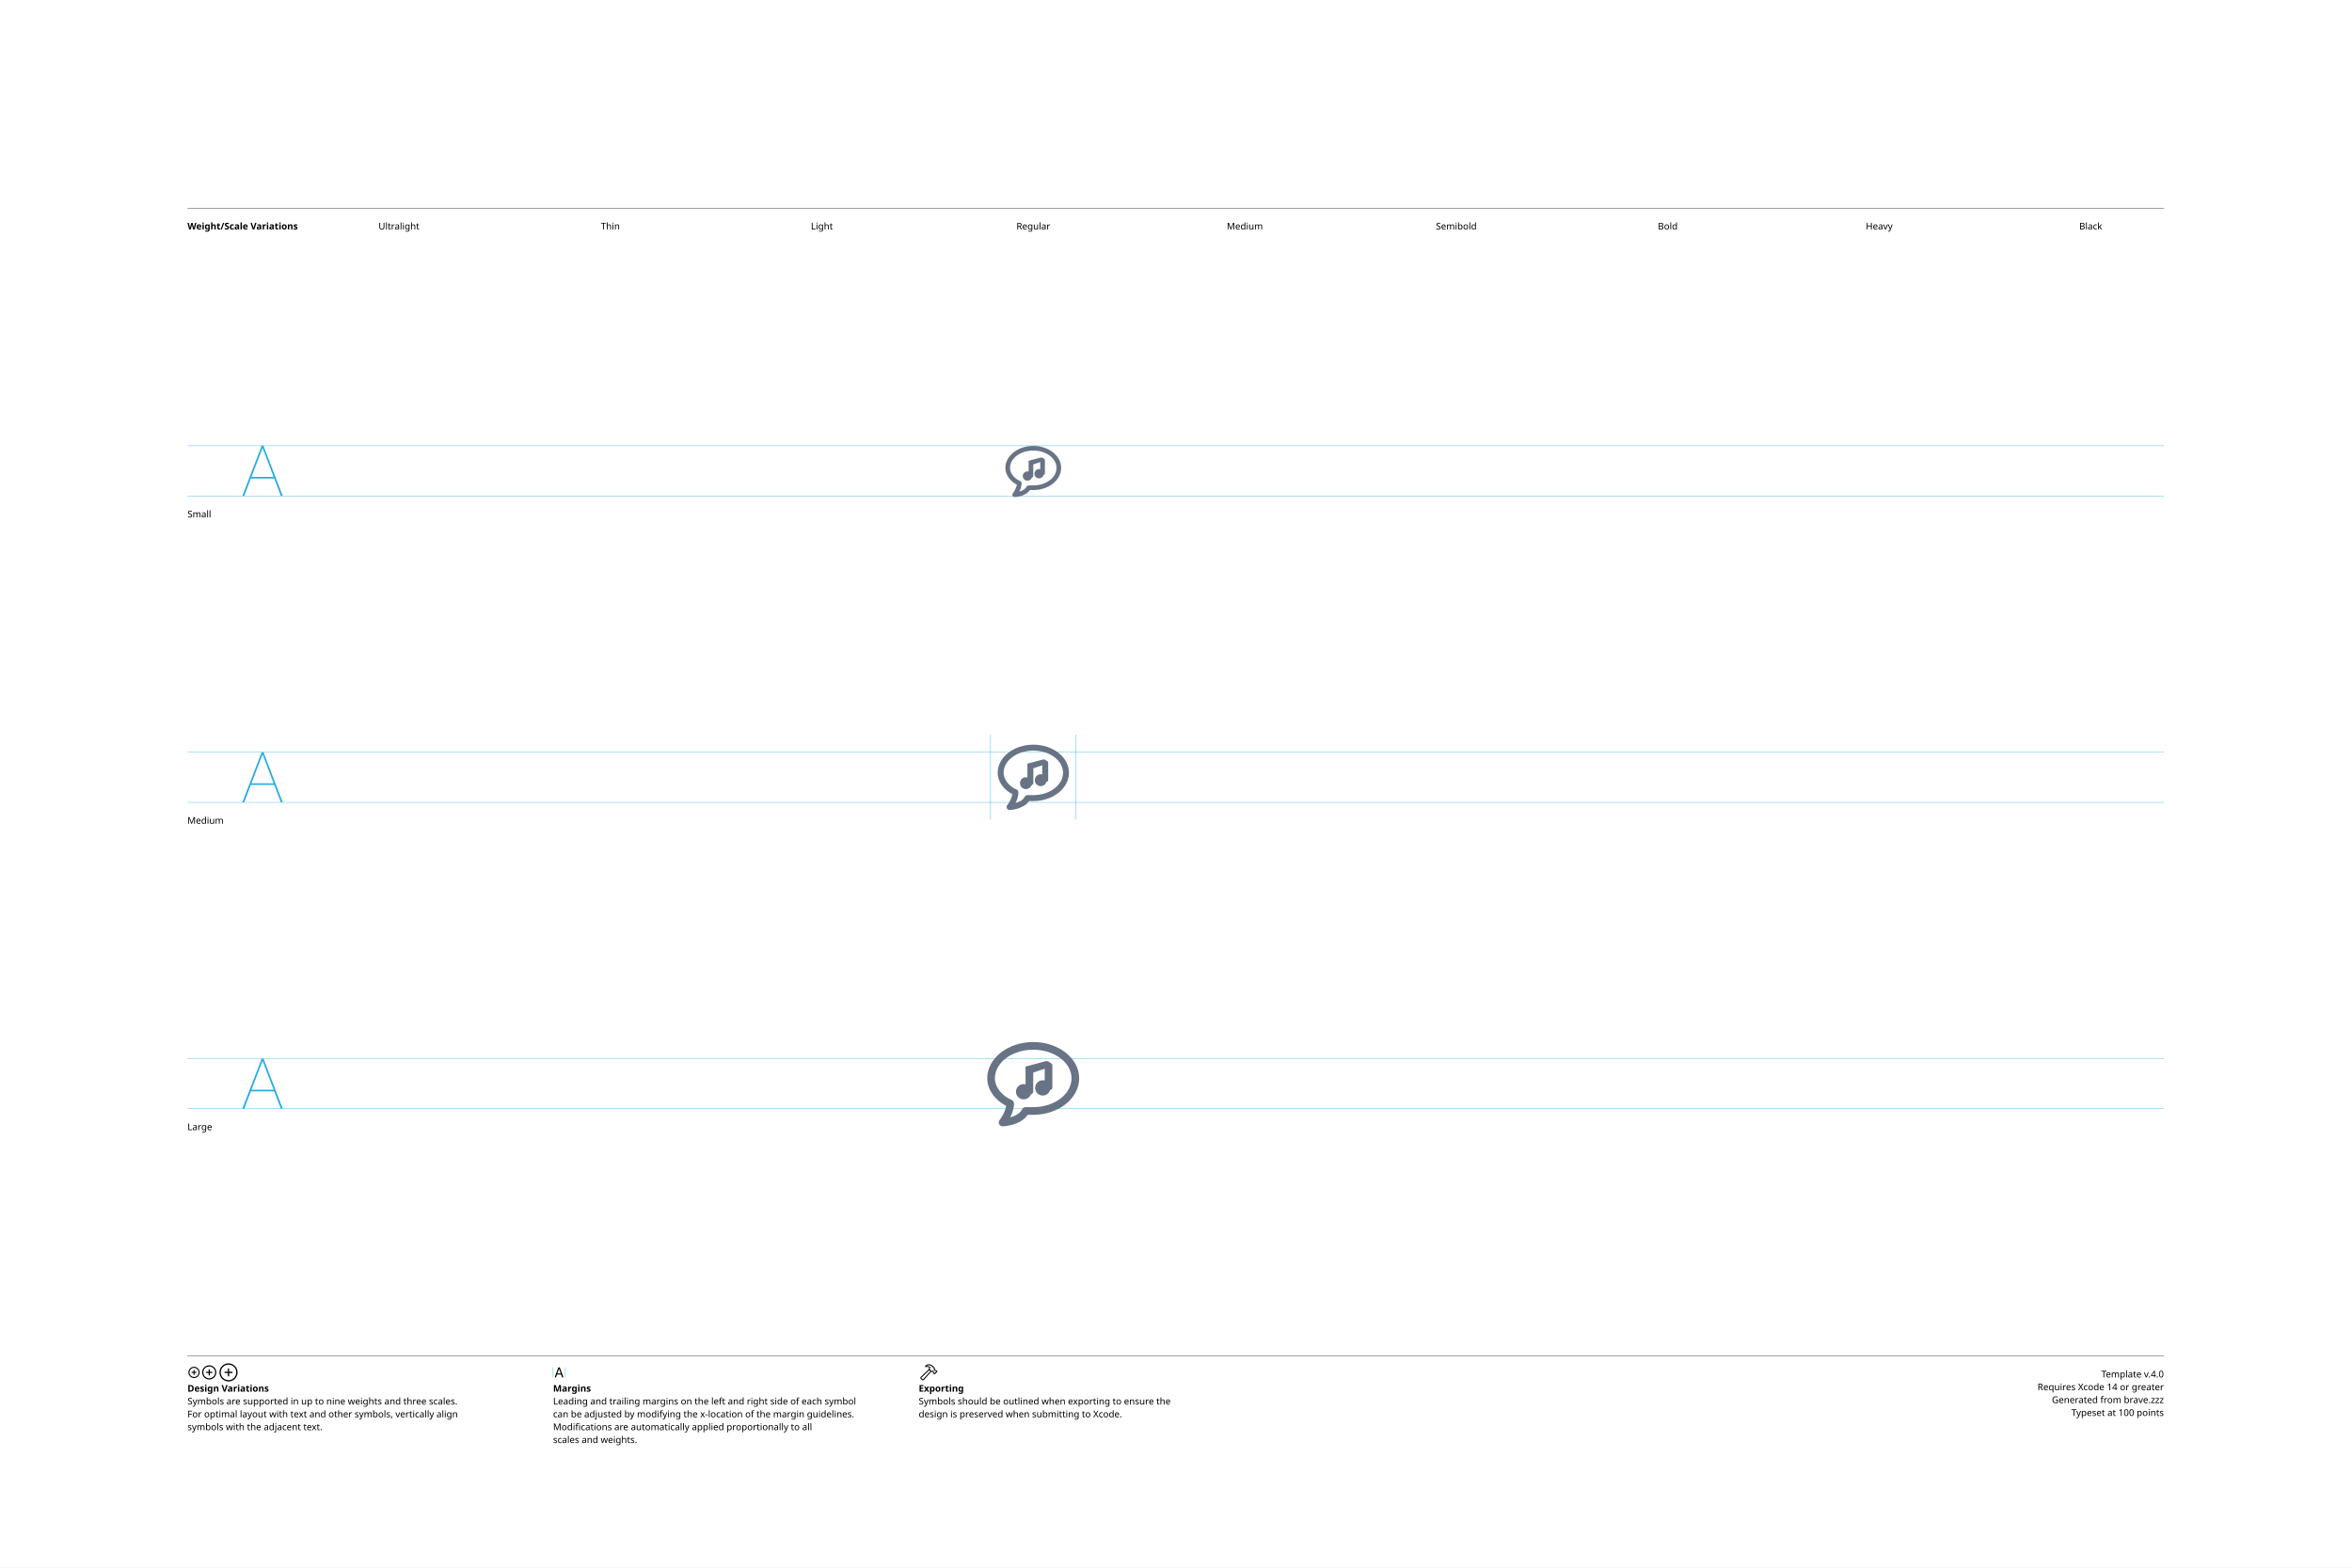
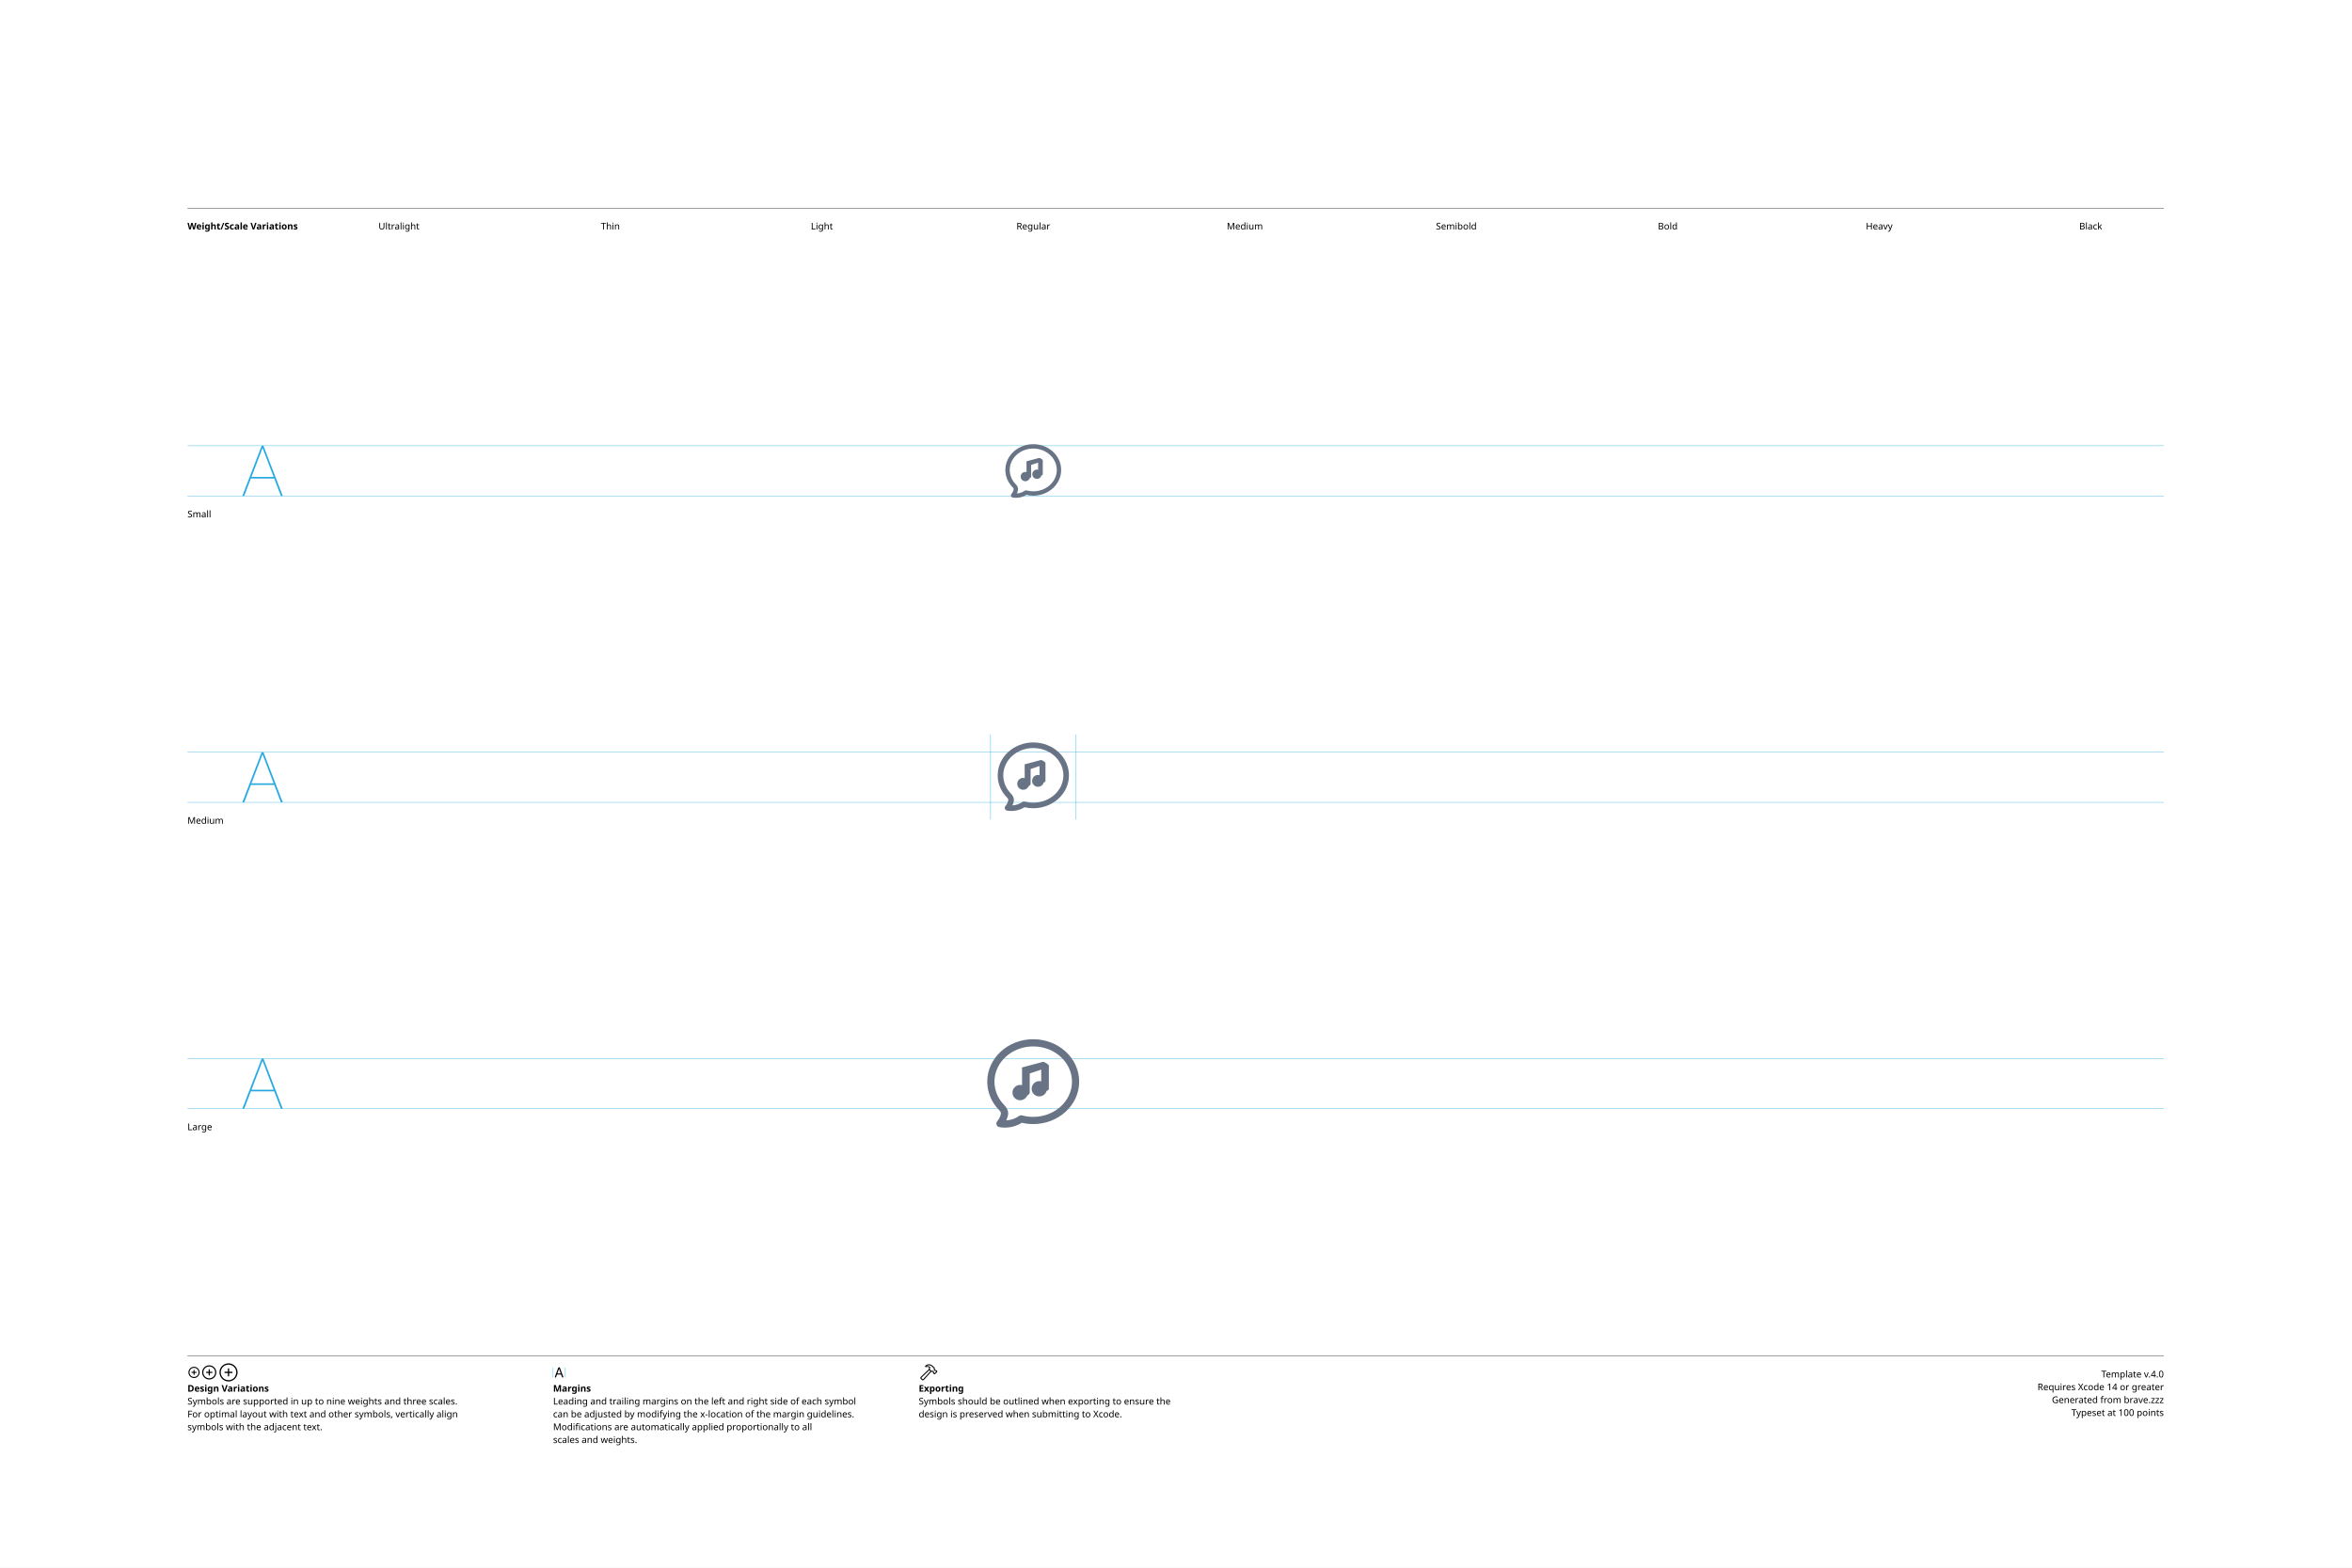
<svg xmlns="http://www.w3.org/2000/svg" version="1.1" width="3300" height="2200">
  <g id="Notes">
    <rect height="2200" id="artboard" style="fill:white;opacity:1" width="3300" x="0" y="0" />
    <line style="fill:none;stroke:black;opacity:1;stroke-width:0.5;" x1="263" x2="3036" y1="292" y2="292" />
    <text style="stroke:none;fill:black;font-family:sans-serif;font-size:13;font-weight:bold;" transform="matrix(1 0 0 1 263 322)">Weight/Scale Variations</text>
    <text style="stroke:none;fill:black;font-family:sans-serif;font-size:13;text-anchor:middle;" transform="matrix(1 0 0 1 559.711 322)">Ultralight</text>
    <text style="stroke:none;fill:black;font-family:sans-serif;font-size:13;text-anchor:middle;" transform="matrix(1 0 0 1 856.422 322)">Thin</text>
    <text style="stroke:none;fill:black;font-family:sans-serif;font-size:13;text-anchor:middle;" transform="matrix(1 0 0 1 1153.13 322)">Light</text>
    <text style="stroke:none;fill:black;font-family:sans-serif;font-size:13;text-anchor:middle;" transform="matrix(1 0 0 1 1449.84 322)">Regular</text>
    <text style="stroke:none;fill:black;font-family:sans-serif;font-size:13;text-anchor:middle;" transform="matrix(1 0 0 1 1746.56 322)">Medium</text>
    <text style="stroke:none;fill:black;font-family:sans-serif;font-size:13;text-anchor:middle;" transform="matrix(1 0 0 1 2043.27 322)">Semibold</text>
    <text style="stroke:none;fill:black;font-family:sans-serif;font-size:13;text-anchor:middle;" transform="matrix(1 0 0 1 2339.98 322)">Bold</text>
    <text style="stroke:none;fill:black;font-family:sans-serif;font-size:13;text-anchor:middle;" transform="matrix(1 0 0 1 2636.69 322)">Heavy</text>
    <text style="stroke:none;fill:black;font-family:sans-serif;font-size:13;text-anchor:middle;" transform="matrix(1 0 0 1 2933.4 322)">Black</text>
    <line style="fill:none;stroke:black;opacity:1;stroke-width:0.5;" x1="263" x2="3036" y1="1903" y2="1903" />
    <g transform="matrix(1 0 0 1 263 1933)">
      <path d="M9.248 0.83C13.555 0.83 17.139-2.744 17.139-7.051C17.139-11.357 13.545-14.932 9.238-14.932C4.941-14.932 1.367-11.357 1.367-7.051C1.367-2.744 4.951 0.83 9.248 0.83ZM9.248-0.654C5.703-0.654 2.871-3.496 2.871-7.051C2.871-10.605 5.693-13.447 9.238-13.447C12.793-13.447 15.645-10.605 15.645-7.051C15.645-3.496 12.803-0.654 9.248-0.654ZM5.654-7.051C5.654-6.621 5.957-6.328 6.406-6.328L8.506-6.328L8.506-4.209C8.506-3.77 8.799-3.467 9.229-3.467C9.678-3.467 9.971-3.77 9.971-4.209L9.971-6.328L12.09-6.328C12.529-6.328 12.832-6.621 12.832-7.051C12.832-7.49 12.529-7.793 12.09-7.793L9.971-7.793L9.971-9.902C9.971-10.352 9.678-10.654 9.229-10.654C8.799-10.654 8.506-10.352 8.506-9.902L8.506-7.793L6.406-7.793C5.957-7.793 5.654-7.49 5.654-7.051Z" />
    </g>
    <g transform="matrix(1 0 0 1 281.867 1933)">
      <path d="M11.709 2.91C17.158 2.91 21.67-1.611 21.67-7.051C21.67-12.5 17.148-17.012 11.699-17.012C6.26-17.012 1.748-12.5 1.748-7.051C1.748-1.611 6.27 2.91 11.709 2.91ZM11.709 1.25C7.1 1.25 3.418-2.441 3.418-7.051C3.418-11.66 7.09-15.352 11.699-15.352C16.309-15.352 20.01-11.66 20.01-7.051C20.01-2.441 16.318 1.25 11.709 1.25ZM7.178-7.051C7.178-6.572 7.51-6.25 8.008-6.25L10.879-6.25L10.879-3.369C10.879-2.881 11.211-2.539 11.69-2.539C12.178-2.539 12.52-2.871 12.52-3.369L12.52-6.25L15.4-6.25C15.889-6.25 16.23-6.572 16.23-7.051C16.23-7.539 15.889-7.881 15.4-7.881L12.52-7.881L12.52-10.752C12.52-11.25 12.178-11.592 11.69-11.592C11.211-11.592 10.879-11.25 10.879-10.752L10.879-7.881L8.008-7.881C7.51-7.881 7.178-7.539 7.178-7.051Z" />
    </g>
    <g transform="matrix(1 0 0 1 305.646 1933)">
      <path d="M14.971 5.664C21.934 5.664 27.695-0.098 27.695-7.051C27.695-14.014 21.924-19.775 14.961-19.775C8.008-19.775 2.256-14.014 2.256-7.051C2.256-0.098 8.018 5.664 14.971 5.664ZM14.971 3.848C8.936 3.848 4.082-1.016 4.082-7.051C4.082-13.096 8.926-17.949 14.961-17.949C21.006-17.949 25.869-13.096 25.869-7.051C25.869-1.016 21.016 3.848 14.971 3.848ZM9.199-7.051C9.199-6.533 9.57-6.172 10.117-6.172L14.062-6.172L14.062-2.217C14.062-1.68 14.434-1.299 14.951-1.299C15.488-1.299 15.859-1.67 15.859-2.217L15.859-6.172L19.814-6.172C20.352-6.172 20.732-6.533 20.732-7.051C20.732-7.598 20.361-7.969 19.814-7.969L15.859-7.969L15.859-11.914C15.859-12.461 15.488-12.842 14.951-12.842C14.434-12.842 14.062-12.461 14.062-11.914L14.062-7.969L10.117-7.969C9.57-7.969 9.199-7.598 9.199-7.051Z" />
    </g>
    <text style="stroke:none;fill:black;font-family:sans-serif;font-size:13;font-weight:bold;" transform="matrix(1 0 0 1 263 1953)">Design Variations</text>
    <text style="stroke:none;fill:black;font-family:sans-serif;font-size:13;" transform="matrix(1 0 0 1 263 1971)">Symbols are supported in up to nine weights and three scales.</text>
    <text style="stroke:none;fill:black;font-family:sans-serif;font-size:13;" transform="matrix(1 0 0 1 263 1989)">For optimal layout with text and other symbols, vertically align</text>
    <text style="stroke:none;fill:black;font-family:sans-serif;font-size:13;" transform="matrix(1 0 0 1 263 2007)">symbols with the adjacent text.</text>
    <line style="fill:none;stroke:#00AEEF;stroke-width:0.5;opacity:1.0;" x1="776" x2="776" y1="1919" y2="1933" />
    <g transform="matrix(1 0 0 1 776 1933)">
      <path d="M3.311 0.156C3.828 0.156 4.082-0.039 4.268-0.586L5.527-4.033L11.289-4.033L12.549-0.586C12.734-0.039 12.988 0.156 13.496 0.156C14.014 0.156 14.346-0.156 14.346-0.645C14.346-0.811 14.316-0.967 14.238-1.172L9.658-13.369C9.434-13.965 9.033-14.268 8.408-14.268C7.803-14.268 7.393-13.975 7.178-13.379L2.598-1.162C2.52-0.957 2.49-0.801 2.49-0.635C2.49-0.146 2.803 0.156 3.311 0.156ZM6.006-5.518L8.379-12.09L8.428-12.09L10.801-5.518Z" />
    </g>
    <line style="fill:none;stroke:#00AEEF;stroke-width:0.5;opacity:1.0;" x1="793.197" x2="793.197" y1="1919" y2="1933" />
    <text style="stroke:none;fill:black;font-family:sans-serif;font-size:13;font-weight:bold;" transform="matrix(1 0 0 1 776 1953)">Margins</text>
    <text style="stroke:none;fill:black;font-family:sans-serif;font-size:13;" transform="matrix(1 0 0 1 776 1971)">Leading and trailing margins on the left and right side of each symbol</text>
    <text style="stroke:none;fill:black;font-family:sans-serif;font-size:13;" transform="matrix(1 0 0 1 776 1989)">can be adjusted by modifying the x-location of the margin guidelines.</text>
    <text style="stroke:none;fill:black;font-family:sans-serif;font-size:13;" transform="matrix(1 0 0 1 776 2007)">Modifications are automatically applied proportionally to all</text>
    <text style="stroke:none;fill:black;font-family:sans-serif;font-size:13;" transform="matrix(1 0 0 1 776 2025)">scales and weights.</text>
    <g transform="matrix(1 0 0 1 1289 1933)">
      <path d="M2.842 1.865L4.541 3.574C5.4 4.443 6.387 4.385 7.314 3.359L18.008-8.428L17.041-9.404L6.426 2.275C6.074 2.676 5.742 2.773 5.273 2.305L4.102 1.143C3.633 0.684 3.74 0.342 4.141-0.02L15.615-10.82L14.639-11.787L3.047-0.898C2.061 0.02 1.982 0.996 2.842 1.865ZM9.258-16.328C8.838-15.918 8.809-15.342 9.043-14.951C9.277-14.59 9.736-14.355 10.381-14.521C11.846-14.863 13.369-14.922 14.795-13.984L14.209-12.529C13.867-11.699 14.043-11.113 14.58-10.566L16.875-8.252C17.363-7.764 17.773-7.744 18.34-7.842L19.404-8.037L20.068-7.363L20.029-6.807C19.99-6.309 20.117-5.928 20.605-5.449L21.367-4.707C21.846-4.229 22.461-4.199 22.93-4.668L25.84-7.588C26.309-8.057 26.289-8.652 25.811-9.131L25.039-9.893C24.561-10.371 24.189-10.527 23.711-10.488L23.135-10.44L22.49-11.074L22.734-12.197C22.861-12.764 22.705-13.203 22.119-13.789L19.922-15.977C16.582-19.297 12.148-19.219 9.258-16.328ZM10.752-15.957C13.184-17.734 16.475-17.432 18.701-15.205L21.133-12.793C21.367-12.559 21.406-12.373 21.338-12.031L21.016-10.547L22.52-9.062L23.506-9.121C23.76-9.131 23.838-9.111 24.033-8.916L24.609-8.34L22.168-5.898L21.592-6.475C21.396-6.67 21.367-6.748 21.377-7.012L21.445-7.988L19.951-9.473L18.428-9.219C18.105-9.15 17.959-9.18 17.715-9.414L15.713-11.416C15.459-11.65 15.43-11.816 15.586-12.188L16.465-14.277C14.902-15.732 12.871-16.357 10.84-15.762C10.684-15.723 10.625-15.85 10.752-15.957Z" />
    </g>
    <text style="stroke:none;fill:black;font-family:sans-serif;font-size:13;font-weight:bold;" transform="matrix(1 0 0 1 1289 1953)">Exporting</text>
    <text style="stroke:none;fill:black;font-family:sans-serif;font-size:13;" transform="matrix(1 0 0 1 1289 1971)">Symbols should be outlined when exporting to ensure the</text>
    <text style="stroke:none;fill:black;font-family:sans-serif;font-size:13;" transform="matrix(1 0 0 1 1289 1989)">design is preserved when submitting to Xcode.</text>
    <text id="template-version" style="stroke:none;fill:black;font-family:sans-serif;font-size:13;text-anchor:end;" transform="matrix(1 0 0 1 3036 1933)">Template v.4.0</text>
    <text style="stroke:none;fill:black;font-family:sans-serif;font-size:13;text-anchor:end;" transform="matrix(1 0 0 1 3036 1951)">Requires Xcode 14 or greater</text>
    <text id="descriptive-name" style="stroke:none;fill:black;font-family:sans-serif;font-size:13;text-anchor:end;" transform="matrix(1 0 0 1 3036 1969)">Generated from brave.zzz</text>
    <text style="stroke:none;fill:black;font-family:sans-serif;font-size:13;text-anchor:end;" transform="matrix(1 0 0 1 3036 1987)">Typeset at 100 points</text>
    <text style="stroke:none;fill:black;font-family:sans-serif;font-size:13;" transform="matrix(1 0 0 1 263 726)">Small</text>
    <text style="stroke:none;fill:black;font-family:sans-serif;font-size:13;" transform="matrix(1 0 0 1 263 1156)">Medium</text>
    <text style="stroke:none;fill:black;font-family:sans-serif;font-size:13;" transform="matrix(1 0 0 1 263 1586)">Large</text>
  </g>
  <g id="Guides">
    <g id="H-reference" style="fill:#27AAE1;stroke:none;" transform="matrix(1 0 0 1 339 696)">
      <path d="M0.994 0L3.638 0L29.328-67.132L30.03-67.132L30.03-70.459L28.123-70.459ZM11.688-24.48L46.981-24.48L46.231-26.729L12.438-26.729ZM55.12 0L57.764 0L30.638-70.459L29.433-70.459L29.433-67.132Z" />
    </g>
    <line id="Baseline-S" style="fill:none;stroke:#27AAE1;opacity:1;stroke-width:0.5;" x1="263" x2="3036" y1="696" y2="696" />
    <line id="Capline-S" style="fill:none;stroke:#27AAE1;opacity:1;stroke-width:0.5;" x1="263" x2="3036" y1="625.541" y2="625.541" />
    <g id="H-reference" style="fill:#27AAE1;stroke:none;" transform="matrix(1 0 0 1 339 1126)">
      <path d="M0.994 0L3.638 0L29.328-67.132L30.03-67.132L30.03-70.459L28.123-70.459ZM11.688-24.48L46.981-24.48L46.231-26.729L12.438-26.729ZM55.12 0L57.764 0L30.638-70.459L29.433-70.459L29.433-67.132Z" />
    </g>
    <line id="Baseline-M" style="fill:none;stroke:#27AAE1;opacity:1;stroke-width:0.5;" x1="263" x2="3036" y1="1126" y2="1126" />
    <line id="Capline-M" style="fill:none;stroke:#27AAE1;opacity:1;stroke-width:0.5;" x1="263" x2="3036" y1="1055.54" y2="1055.54" />
    <g id="H-reference" style="fill:#27AAE1;stroke:none;" transform="matrix(1 0 0 1 339 1556)">
      <path d="M0.994 0L3.638 0L29.328-67.132L30.03-67.132L30.03-70.459L28.123-70.459ZM11.688-24.48L46.981-24.48L46.231-26.729L12.438-26.729ZM55.12 0L57.764 0L30.638-70.459L29.433-70.459L29.433-67.132Z" />
    </g>
    <line id="Baseline-L" style="fill:none;stroke:#27AAE1;opacity:1;stroke-width:0.5;" x1="263" x2="3036" y1="1556" y2="1556" />
    <line id="Capline-L" style="fill:none;stroke:#27AAE1;opacity:1;stroke-width:0.5;" x1="263" x2="3036" y1="1485.54" y2="1485.54" />
    <line id="left-margin-Regular-M" style="fill:none;stroke:#00AEEF;stroke-width:0.5;opacity:1.0;" x1="1389.82" x2="1389.82" y1="1030.79" y2="1150.12" />
    <line id="right-margin-Regular-M" style="fill:none;stroke:#00AEEF;stroke-width:0.5;opacity:1.0;" x1="1509.87" x2="1509.87" y1="1030.79" y2="1150.12" />
  </g>
  <g id="Symbols">
    <g id="Regular-L" transform="matrix(6.45 0 0 6.45 1372.267 1443)">
      <defs>
        <clipPath id="clip-1">
          <rect x="0" y="0" width="24" height="24" fill="none" fill-rule="nonzero" />
        </clipPath>
      </defs>
      <g clip-path="url(#clip-1)" fill="none" fill-rule="none" stroke="none" stroke-width="1" stroke-linecap="butt" stroke-linejoin="miter" stroke-miterlimit="10" stroke-dasharray="" stroke-dashoffset="0" font-family="none" font-weight="none" font-size="none" text-anchor="none" style="mix-blend-mode: normal">
-         <path d="M12,18.833h-1.196c-1.63,2.371 -5.285,2.496 -5.449,2.5h-0.022c-0.321,0.001 -0.613,-0.182 -0.752,-0.471c-0.139,-0.289 -0.1,-0.632 0.101,-0.882c0.013,-0.017 1.197,-1.523 1.431,-3.1c-2.075,-1.038 -4.113,-3.234 -4.113,-5.996c0,-4.347 4.486,-7.884 10,-7.884c5.514,0 10,3.537 10,7.884c0,4.383 -4.486,7.95 -10,7.95zM12,4.667c-4.595,0 -8.333,2.789 -8.333,6.217c0,2.137 1.825,3.983 3.629,4.702c0.317,0.126 0.524,0.433 0.524,0.774c0,1.106 -0.393,2.187 -0.817,3.03c0.964,-0.265 2.077,-0.778 2.59,-1.773c0.144,-0.276 0.429,-0.45 0.74,-0.45h1.667c4.595,0 8.333,-2.819 8.333,-6.283c0,-3.428 -3.738,-6.217 -8.333,-6.217zM15.678,13.433c-0.226,0.799 -1.008,1.308 -1.83,1.193c-0.822,-0.115 -1.433,-0.819 -1.431,-1.65c0,-0.92 0.747,-1.669 1.666,-1.669c0.145,0 0.283,0.025 0.417,0.06v-2.56l-2.5,0.834v4.166c0,0.256 -0.247,0.483 -0.543,0.636c-0.319,0.774 -1.162,1.191 -1.971,0.976c-0.809,-0.216 -1.332,-0.998 -1.223,-1.828c0.109,-0.83 0.817,-1.45 1.654,-1.45c0.145,0 0.282,0.024 0.416,0.059v-3.393c0,-0.378 -0.162,-0.43 0.202,-0.527l4.167,-1.112c0.25,-0.066 0.517,-0.012 0.722,0.145c0.206,0.158 0.743,0.402 0.743,0.66v5c0,0.241 -0.217,0.38 -0.49,0.46z" fill="#687485" fill-rule="nonzero" />
+         <path d="M12,3.95c-4.723,0 -8.433,3.495 -8.433,7.666c0,1.965 0.813,3.766 2.17,5.133c0.493,0.496 0.979,1.305 0.761,2.239c-0.085,0.367 -0.208,0.72 -0.365,1.054c1.006,-0.05 1.976,-0.385 2.8,-0.964c0.19,-0.134 0.43,-0.176 0.655,-0.115c0.786,0.212 1.597,0.319 2.412,0.318c4.723,0 8.433,-3.494 8.433,-7.665c0,-4.17 -3.71,-7.665 -8.433,-7.665zM5.175,21.584c-0.183,-0.018 -0.366,-0.043 -0.547,-0.076c-0.276,-0.049 -0.504,-0.242 -0.599,-0.505c-0.095,-0.264 -0.042,-0.558 0.139,-0.772c0.385,-0.455 0.665,-1 0.804,-1.597c0.042,-0.181 -0.033,-0.464 -0.347,-0.78c-1.622,-1.637 -2.625,-3.826 -2.625,-6.239c0,-5.161 4.542,-9.232 10,-9.232c5.457,0 10,4.07 10,9.232c0,5.161 -4.543,9.232 -10,9.232c-0.852,0 -1.68,-0.099 -2.473,-0.284c-1.297,0.813 -2.828,1.172 -4.352,1.019M14.918,13.622c-0.228,0.797 -1.008,1.304 -1.829,1.189c-0.821,-0.115 -1.431,-0.817 -1.431,-1.646c0,-0.92 0.747,-1.669 1.666,-1.669c0.145,0 0.282,0.024 0.417,0.06v-2.56l-2.5,0.834v4.165c0,0.257 -0.247,0.484 -0.544,0.636c-0.319,0.774 -1.162,1.191 -1.971,0.976c-0.809,-0.216 -1.332,-0.998 -1.223,-1.828c0.109,-0.83 0.817,-1.45 1.654,-1.45c0.145,0 0.283,0.025 0.417,0.06v-3.392c0,-0.378 -0.163,-0.43 0.202,-0.527l4.166,-1.112c0.25,-0.066 0.517,-0.013 0.723,0.145c0.206,0.158 0.742,0.402 0.742,0.66v5c0,0.241 -0.216,0.38 -0.489,0.46z" fill="#687485" fill-rule="nonzero" />
      </g>
    </g>
    <g id="Regular-M" transform="matrix(5 0 0 5 1389.82 1030)">
      <defs>
        <clipPath id="clip-1">
          <rect x="0" y="0" width="24" height="24" fill="none" fill-rule="nonzero" />
        </clipPath>
      </defs>
      <g clip-path="url(#clip-1)" fill="none" fill-rule="none" stroke="none" stroke-width="1" stroke-linecap="butt" stroke-linejoin="miter" stroke-miterlimit="10" stroke-dasharray="" stroke-dashoffset="0" font-family="none" font-weight="none" font-size="none" text-anchor="none" style="mix-blend-mode: normal">
-         <path d="M12,18.833h-1.196c-1.63,2.371 -5.285,2.496 -5.449,2.5h-0.022c-0.321,0.001 -0.613,-0.182 -0.752,-0.471c-0.139,-0.289 -0.1,-0.632 0.101,-0.882c0.013,-0.017 1.197,-1.523 1.431,-3.1c-2.075,-1.038 -4.113,-3.234 -4.113,-5.996c0,-4.347 4.486,-7.884 10,-7.884c5.514,0 10,3.537 10,7.884c0,4.383 -4.486,7.95 -10,7.95zM12,4.667c-4.595,0 -8.333,2.789 -8.333,6.217c0,2.137 1.825,3.983 3.629,4.702c0.317,0.126 0.524,0.433 0.524,0.774c0,1.106 -0.393,2.187 -0.817,3.03c0.964,-0.265 2.077,-0.778 2.59,-1.773c0.144,-0.276 0.429,-0.45 0.74,-0.45h1.667c4.595,0 8.333,-2.819 8.333,-6.283c0,-3.428 -3.738,-6.217 -8.333,-6.217zM15.678,13.433c-0.226,0.799 -1.008,1.308 -1.83,1.193c-0.822,-0.115 -1.433,-0.819 -1.431,-1.65c0,-0.92 0.747,-1.669 1.666,-1.669c0.145,0 0.283,0.025 0.417,0.06v-2.56l-2.5,0.834v4.166c0,0.256 -0.247,0.483 -0.543,0.636c-0.319,0.774 -1.162,1.191 -1.971,0.976c-0.809,-0.216 -1.332,-0.998 -1.223,-1.828c0.109,-0.83 0.817,-1.45 1.654,-1.45c0.145,0 0.282,0.024 0.416,0.059v-3.393c0,-0.378 -0.162,-0.43 0.202,-0.527l4.167,-1.112c0.25,-0.066 0.517,-0.012 0.722,0.145c0.206,0.158 0.743,0.402 0.743,0.66v5c0,0.241 -0.217,0.38 -0.49,0.46z" fill="#687485" fill-rule="nonzero" />
+         <path d="M12,3.95c-4.723,0 -8.433,3.495 -8.433,7.666c0,1.965 0.813,3.766 2.17,5.133c0.493,0.496 0.979,1.305 0.761,2.239c-0.085,0.367 -0.208,0.72 -0.365,1.054c1.006,-0.05 1.976,-0.385 2.8,-0.964c0.19,-0.134 0.43,-0.176 0.655,-0.115c0.786,0.212 1.597,0.319 2.412,0.318c4.723,0 8.433,-3.494 8.433,-7.665c0,-4.17 -3.71,-7.665 -8.433,-7.665zM5.175,21.584c-0.183,-0.018 -0.366,-0.043 -0.547,-0.076c-0.276,-0.049 -0.504,-0.242 -0.599,-0.505c-0.095,-0.264 -0.042,-0.558 0.139,-0.772c0.385,-0.455 0.665,-1 0.804,-1.597c0.042,-0.181 -0.033,-0.464 -0.347,-0.78c-1.622,-1.637 -2.625,-3.826 -2.625,-6.239c0,-5.161 4.542,-9.232 10,-9.232c5.457,0 10,4.07 10,9.232c0,5.161 -4.543,9.232 -10,9.232c-0.852,0 -1.68,-0.099 -2.473,-0.284c-1.297,0.813 -2.828,1.172 -4.352,1.019M14.918,13.622c-0.228,0.797 -1.008,1.304 -1.829,1.189c-0.821,-0.115 -1.431,-0.817 -1.431,-1.646c0,-0.92 0.747,-1.669 1.666,-1.669c0.145,0 0.282,0.024 0.417,0.06v-2.56l-2.5,0.834v4.165c0,0.257 -0.247,0.484 -0.544,0.636c-0.319,0.774 -1.162,1.191 -1.971,0.976c-0.809,-0.216 -1.332,-0.998 -1.223,-1.828c0.109,-0.83 0.817,-1.45 1.654,-1.45c0.145,0 0.283,0.025 0.417,0.06v-3.392c0,-0.378 -0.163,-0.43 0.202,-0.527l4.166,-1.112c0.25,-0.066 0.517,-0.013 0.723,0.145c0.206,0.158 0.742,0.402 0.742,0.66v5c0,0.241 -0.216,0.38 -0.489,0.46z" fill="#687485" fill-rule="nonzero" />
      </g>
    </g>
    <g id="Regular-S" transform="matrix(3.915 0 0 3.915 1402.75 614)">
      <defs>
        <clipPath id="clip-1">
          <rect x="0" y="0" width="24" height="24" fill="none" fill-rule="nonzero" />
        </clipPath>
      </defs>
      <g clip-path="url(#clip-1)" fill="none" fill-rule="none" stroke="none" stroke-width="1" stroke-linecap="butt" stroke-linejoin="miter" stroke-miterlimit="10" stroke-dasharray="" stroke-dashoffset="0" font-family="none" font-weight="none" font-size="none" text-anchor="none" style="mix-blend-mode: normal">
-         <path d="M12,18.833h-1.196c-1.63,2.371 -5.285,2.496 -5.449,2.5h-0.022c-0.321,0.001 -0.613,-0.182 -0.752,-0.471c-0.139,-0.289 -0.1,-0.632 0.101,-0.882c0.013,-0.017 1.197,-1.523 1.431,-3.1c-2.075,-1.038 -4.113,-3.234 -4.113,-5.996c0,-4.347 4.486,-7.884 10,-7.884c5.514,0 10,3.537 10,7.884c0,4.383 -4.486,7.95 -10,7.95zM12,4.667c-4.595,0 -8.333,2.789 -8.333,6.217c0,2.137 1.825,3.983 3.629,4.702c0.317,0.126 0.524,0.433 0.524,0.774c0,1.106 -0.393,2.187 -0.817,3.03c0.964,-0.265 2.077,-0.778 2.59,-1.773c0.144,-0.276 0.429,-0.45 0.74,-0.45h1.667c4.595,0 8.333,-2.819 8.333,-6.283c0,-3.428 -3.738,-6.217 -8.333,-6.217zM15.678,13.433c-0.226,0.799 -1.008,1.308 -1.83,1.193c-0.822,-0.115 -1.433,-0.819 -1.431,-1.65c0,-0.92 0.747,-1.669 1.666,-1.669c0.145,0 0.283,0.025 0.417,0.06v-2.56l-2.5,0.834v4.166c0,0.256 -0.247,0.483 -0.543,0.636c-0.319,0.774 -1.162,1.191 -1.971,0.976c-0.809,-0.216 -1.332,-0.998 -1.223,-1.828c0.109,-0.83 0.817,-1.45 1.654,-1.45c0.145,0 0.282,0.024 0.416,0.059v-3.393c0,-0.378 -0.162,-0.43 0.202,-0.527l4.167,-1.112c0.25,-0.066 0.517,-0.012 0.722,0.145c0.206,0.158 0.743,0.402 0.743,0.66v5c0,0.241 -0.217,0.38 -0.49,0.46z" fill="#687485" fill-rule="nonzero" />
+         <path d="M12,3.95c-4.723,0 -8.433,3.495 -8.433,7.666c0,1.965 0.813,3.766 2.17,5.133c0.493,0.496 0.979,1.305 0.761,2.239c-0.085,0.367 -0.208,0.72 -0.365,1.054c1.006,-0.05 1.976,-0.385 2.8,-0.964c0.19,-0.134 0.43,-0.176 0.655,-0.115c0.786,0.212 1.597,0.319 2.412,0.318c4.723,0 8.433,-3.494 8.433,-7.665c0,-4.17 -3.71,-7.665 -8.433,-7.665zM5.175,21.584c-0.183,-0.018 -0.366,-0.043 -0.547,-0.076c-0.276,-0.049 -0.504,-0.242 -0.599,-0.505c-0.095,-0.264 -0.042,-0.558 0.139,-0.772c0.385,-0.455 0.665,-1 0.804,-1.597c0.042,-0.181 -0.033,-0.464 -0.347,-0.78c-1.622,-1.637 -2.625,-3.826 -2.625,-6.239c0,-5.161 4.542,-9.232 10,-9.232c5.457,0 10,4.07 10,9.232c0,5.161 -4.543,9.232 -10,9.232c-0.852,0 -1.68,-0.099 -2.473,-0.284c-1.297,0.813 -2.828,1.172 -4.352,1.019M14.918,13.622c-0.228,0.797 -1.008,1.304 -1.829,1.189c-0.821,-0.115 -1.431,-0.817 -1.431,-1.646c0,-0.92 0.747,-1.669 1.666,-1.669c0.145,0 0.282,0.024 0.417,0.06v-2.56l-2.5,0.834v4.165c0,0.257 -0.247,0.484 -0.544,0.636c-0.319,0.774 -1.162,1.191 -1.971,0.976c-0.809,-0.216 -1.332,-0.998 -1.223,-1.828c0.109,-0.83 0.817,-1.45 1.654,-1.45c0.145,0 0.283,0.025 0.417,0.06v-3.392c0,-0.378 -0.163,-0.43 0.202,-0.527l4.166,-1.112c0.25,-0.066 0.517,-0.013 0.723,0.145c0.206,0.158 0.742,0.402 0.742,0.66v5c0,0.241 -0.216,0.38 -0.489,0.46z" fill="#687485" fill-rule="nonzero" />
      </g>
    </g>
  </g>
</svg>
